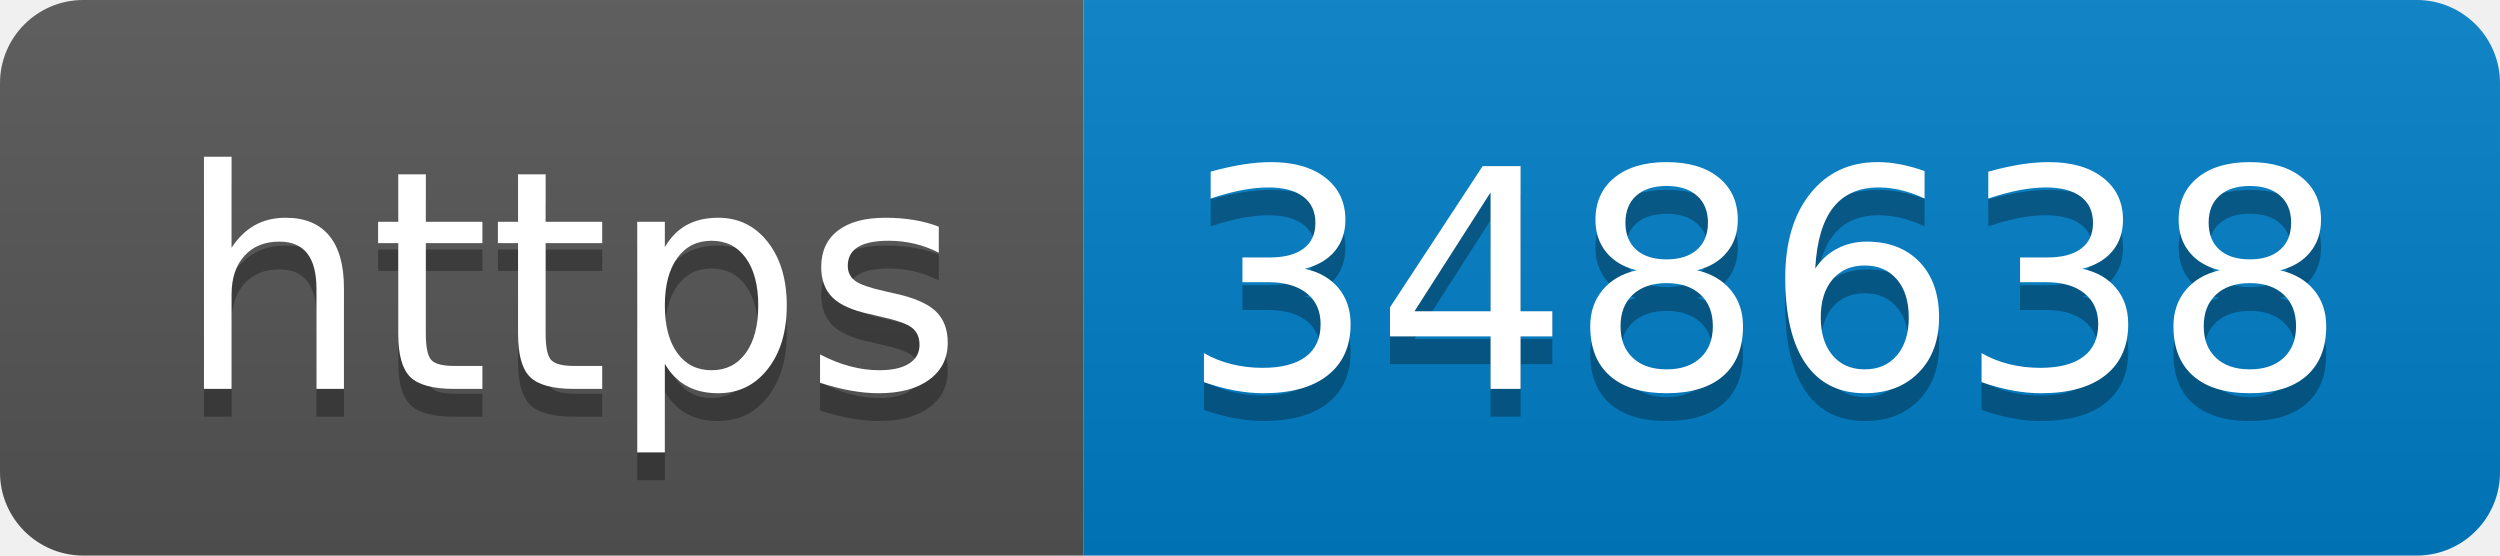
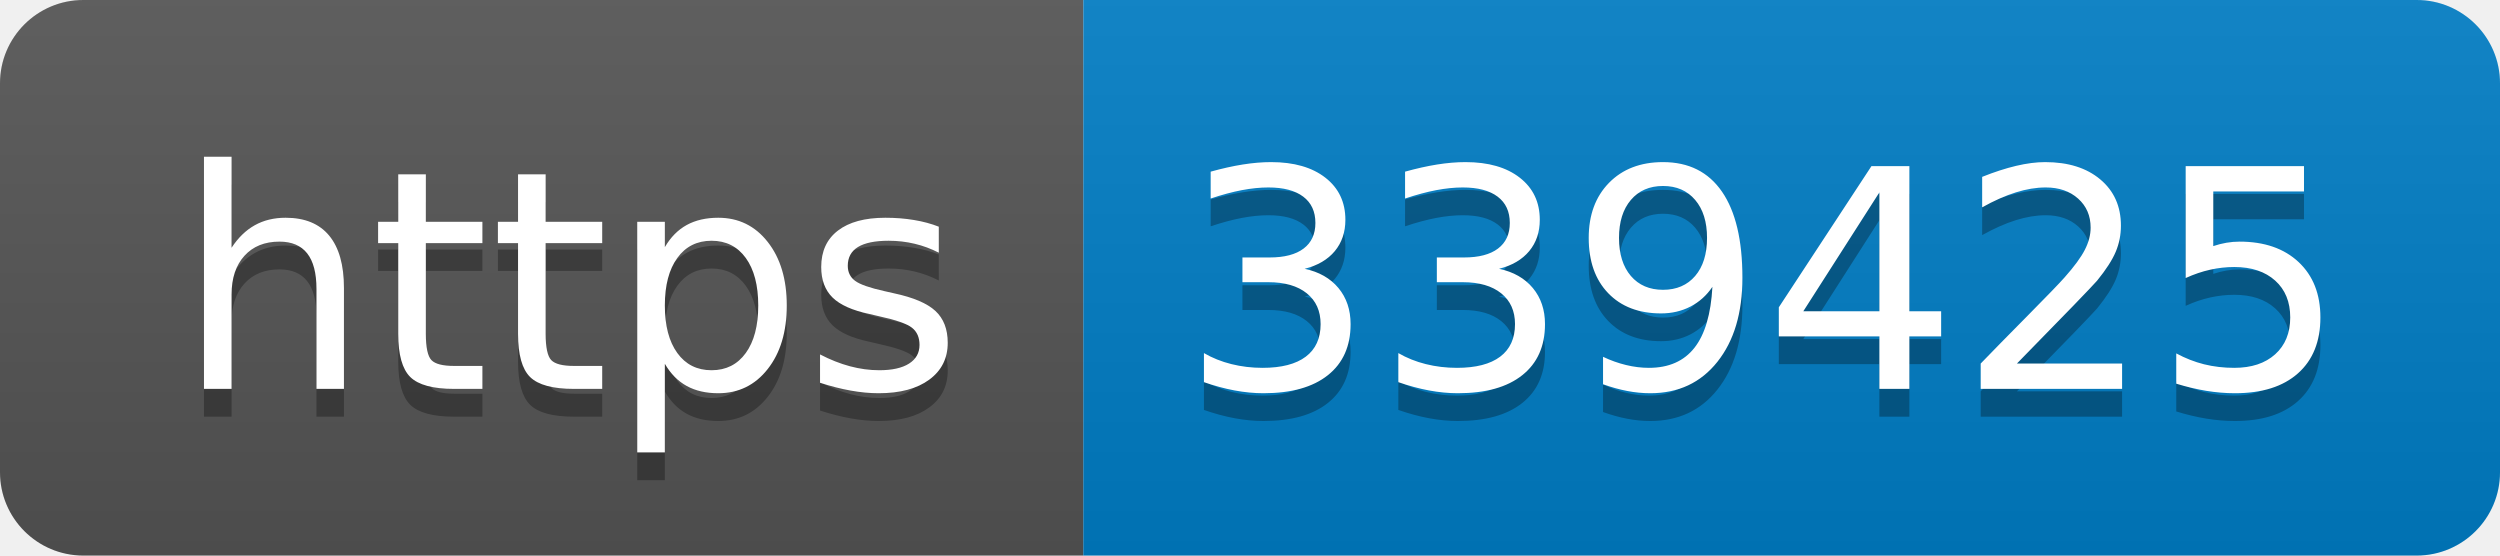
- <svg xmlns="http://www.w3.org/2000/svg" width="90" height="20" role="img" aria-label="https: 348638">
+ <svg xmlns="http://www.w3.org/2000/svg" width="90" height="20" role="img" aria-label="https: 339425">
  <linearGradient id="s" x2="0" y2="100%">
    <stop offset="0" stop-color="#bbb" stop-opacity=".1" />
    <stop offset="1" stop-opacity=".1" />
  </linearGradient>
  <clipPath id="r">
    <rect width="90" height="20" rx="3" fill="#fff" />
  </clipPath>
  <g clip-path="url(#r)">
    <rect width="39" height="20" fill="#555" />
    <rect x="39" width="51" height="20" fill="#007ec6" />
    <rect width="90" height="20" fill="url(#s)" />
  </g>
  <g fill="#fff" text-anchor="middle" font-family="Verdana,Geneva,DejaVu Sans,sans-serif" text-rendering="geometricPrecision" font-size="110">
    <text aria-hidden="true" x="205" y="150" fill="#010101" fill-opacity=".3" transform="scale(.1)" textLength="290">https</text>
    <text x="205" y="140" transform="scale(.1)" fill="#fff" textLength="290">https</text>
-     <text aria-hidden="true" x="635" y="150" fill="#010101" fill-opacity=".3" transform="scale(.1)" textLength="410">348638</text>
-     <text x="635" y="140" transform="scale(.1)" fill="#fff" textLength="410">348638</text>
+     <text aria-hidden="true" x="635" y="150" fill="#010101" fill-opacity=".3" transform="scale(.1)" textLength="410">339425</text>
+     <text x="635" y="140" transform="scale(.1)" fill="#fff" textLength="410">339425</text>
  </g>
</svg>
